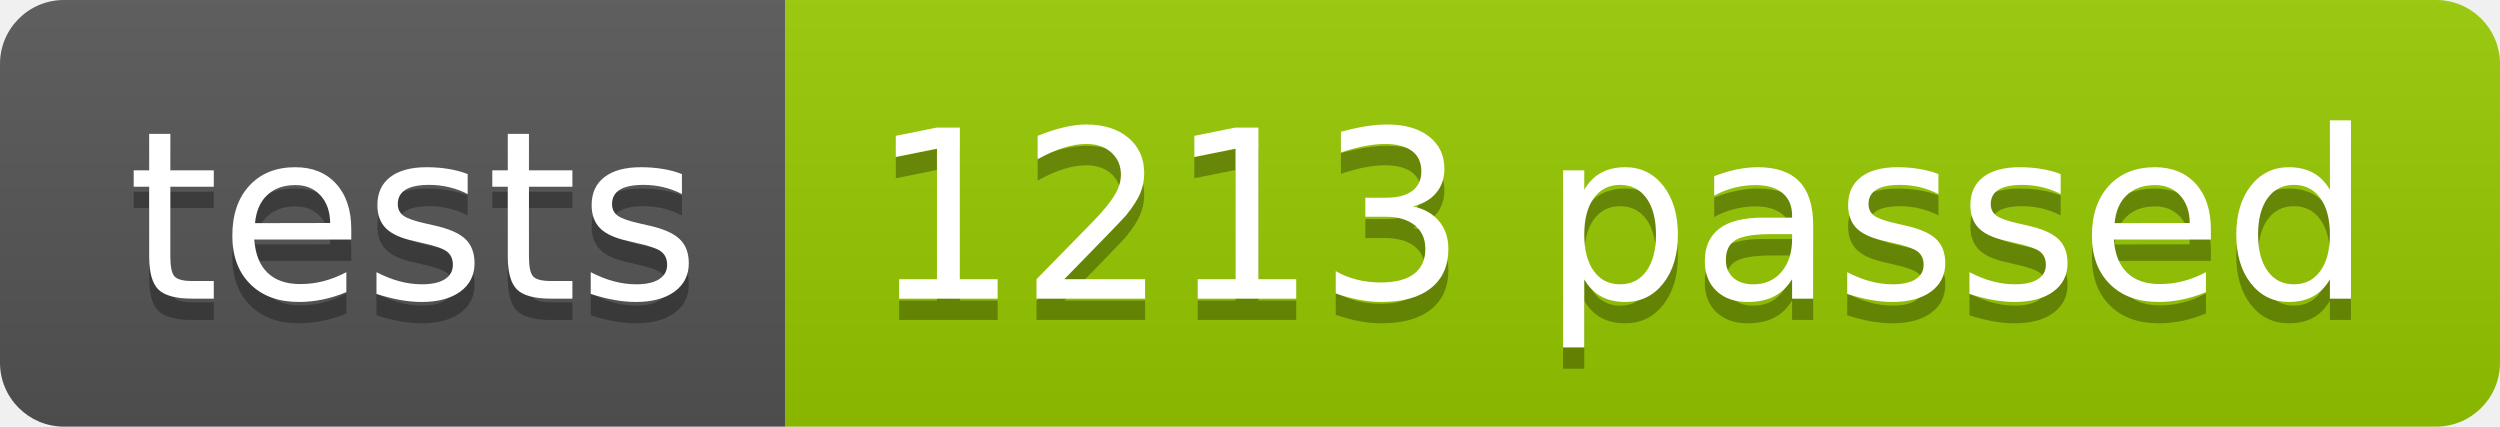
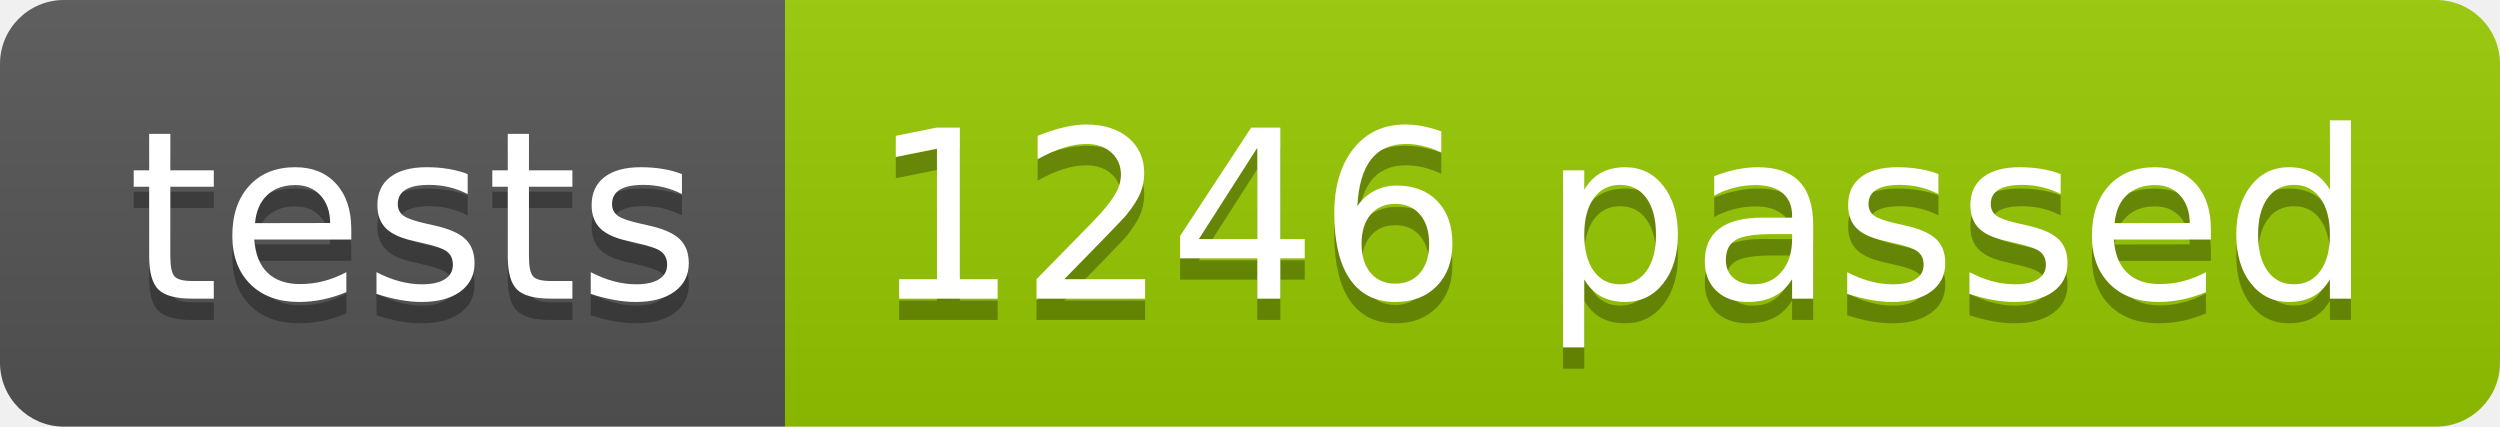
<svg xmlns="http://www.w3.org/2000/svg" width="117.2" height="20">
  <linearGradient id="smooth" x2="0" y2="100%">
    <stop offset="0" stop-color="#bbb" stop-opacity=".1" />
    <stop offset="1" stop-opacity=".1" />
  </linearGradient>
  <clipPath id="round">
    <rect width="117.2" height="20" rx="3" fill="#fff" />
  </clipPath>
  <g clip-path="url(#round)">
    <rect width="36.8" height="20" fill="#555" />
    <rect x="36.8" width="80.4" height="20" fill="#97CA00" />
    <rect width="117.2" height="20" fill="url(#smooth)" />
  </g>
  <g fill="#fff" text-anchor="middle" font-family="DejaVu Sans,Verdana,Geneva,sans-serif" font-size="110">
    <text x="194.0" y="150" fill="#010101" fill-opacity=".3" transform="scale(0.1)" textLength="268.0" lengthAdjust="spacing">tests</text>
    <text x="194.0" y="140" transform="scale(0.1)" textLength="268.0" lengthAdjust="spacing">tests</text>
-     <text x="760.0" y="150" fill="#010101" fill-opacity=".3" transform="scale(0.1)" textLength="704.0" lengthAdjust="spacing">1213 passed</text>
-     <text x="760.0" y="140" transform="scale(0.1)" textLength="704.0" lengthAdjust="spacing">1213 passed</text>
+     <text x="760.0" y="150" fill="#010101" fill-opacity=".3" transform="scale(0.1)" textLength="704.0" lengthAdjust="spacing">1246 passed</text>
+     <text x="760.0" y="140" transform="scale(0.1)" textLength="704.0" lengthAdjust="spacing">1246 passed</text>
  </g>
</svg>
